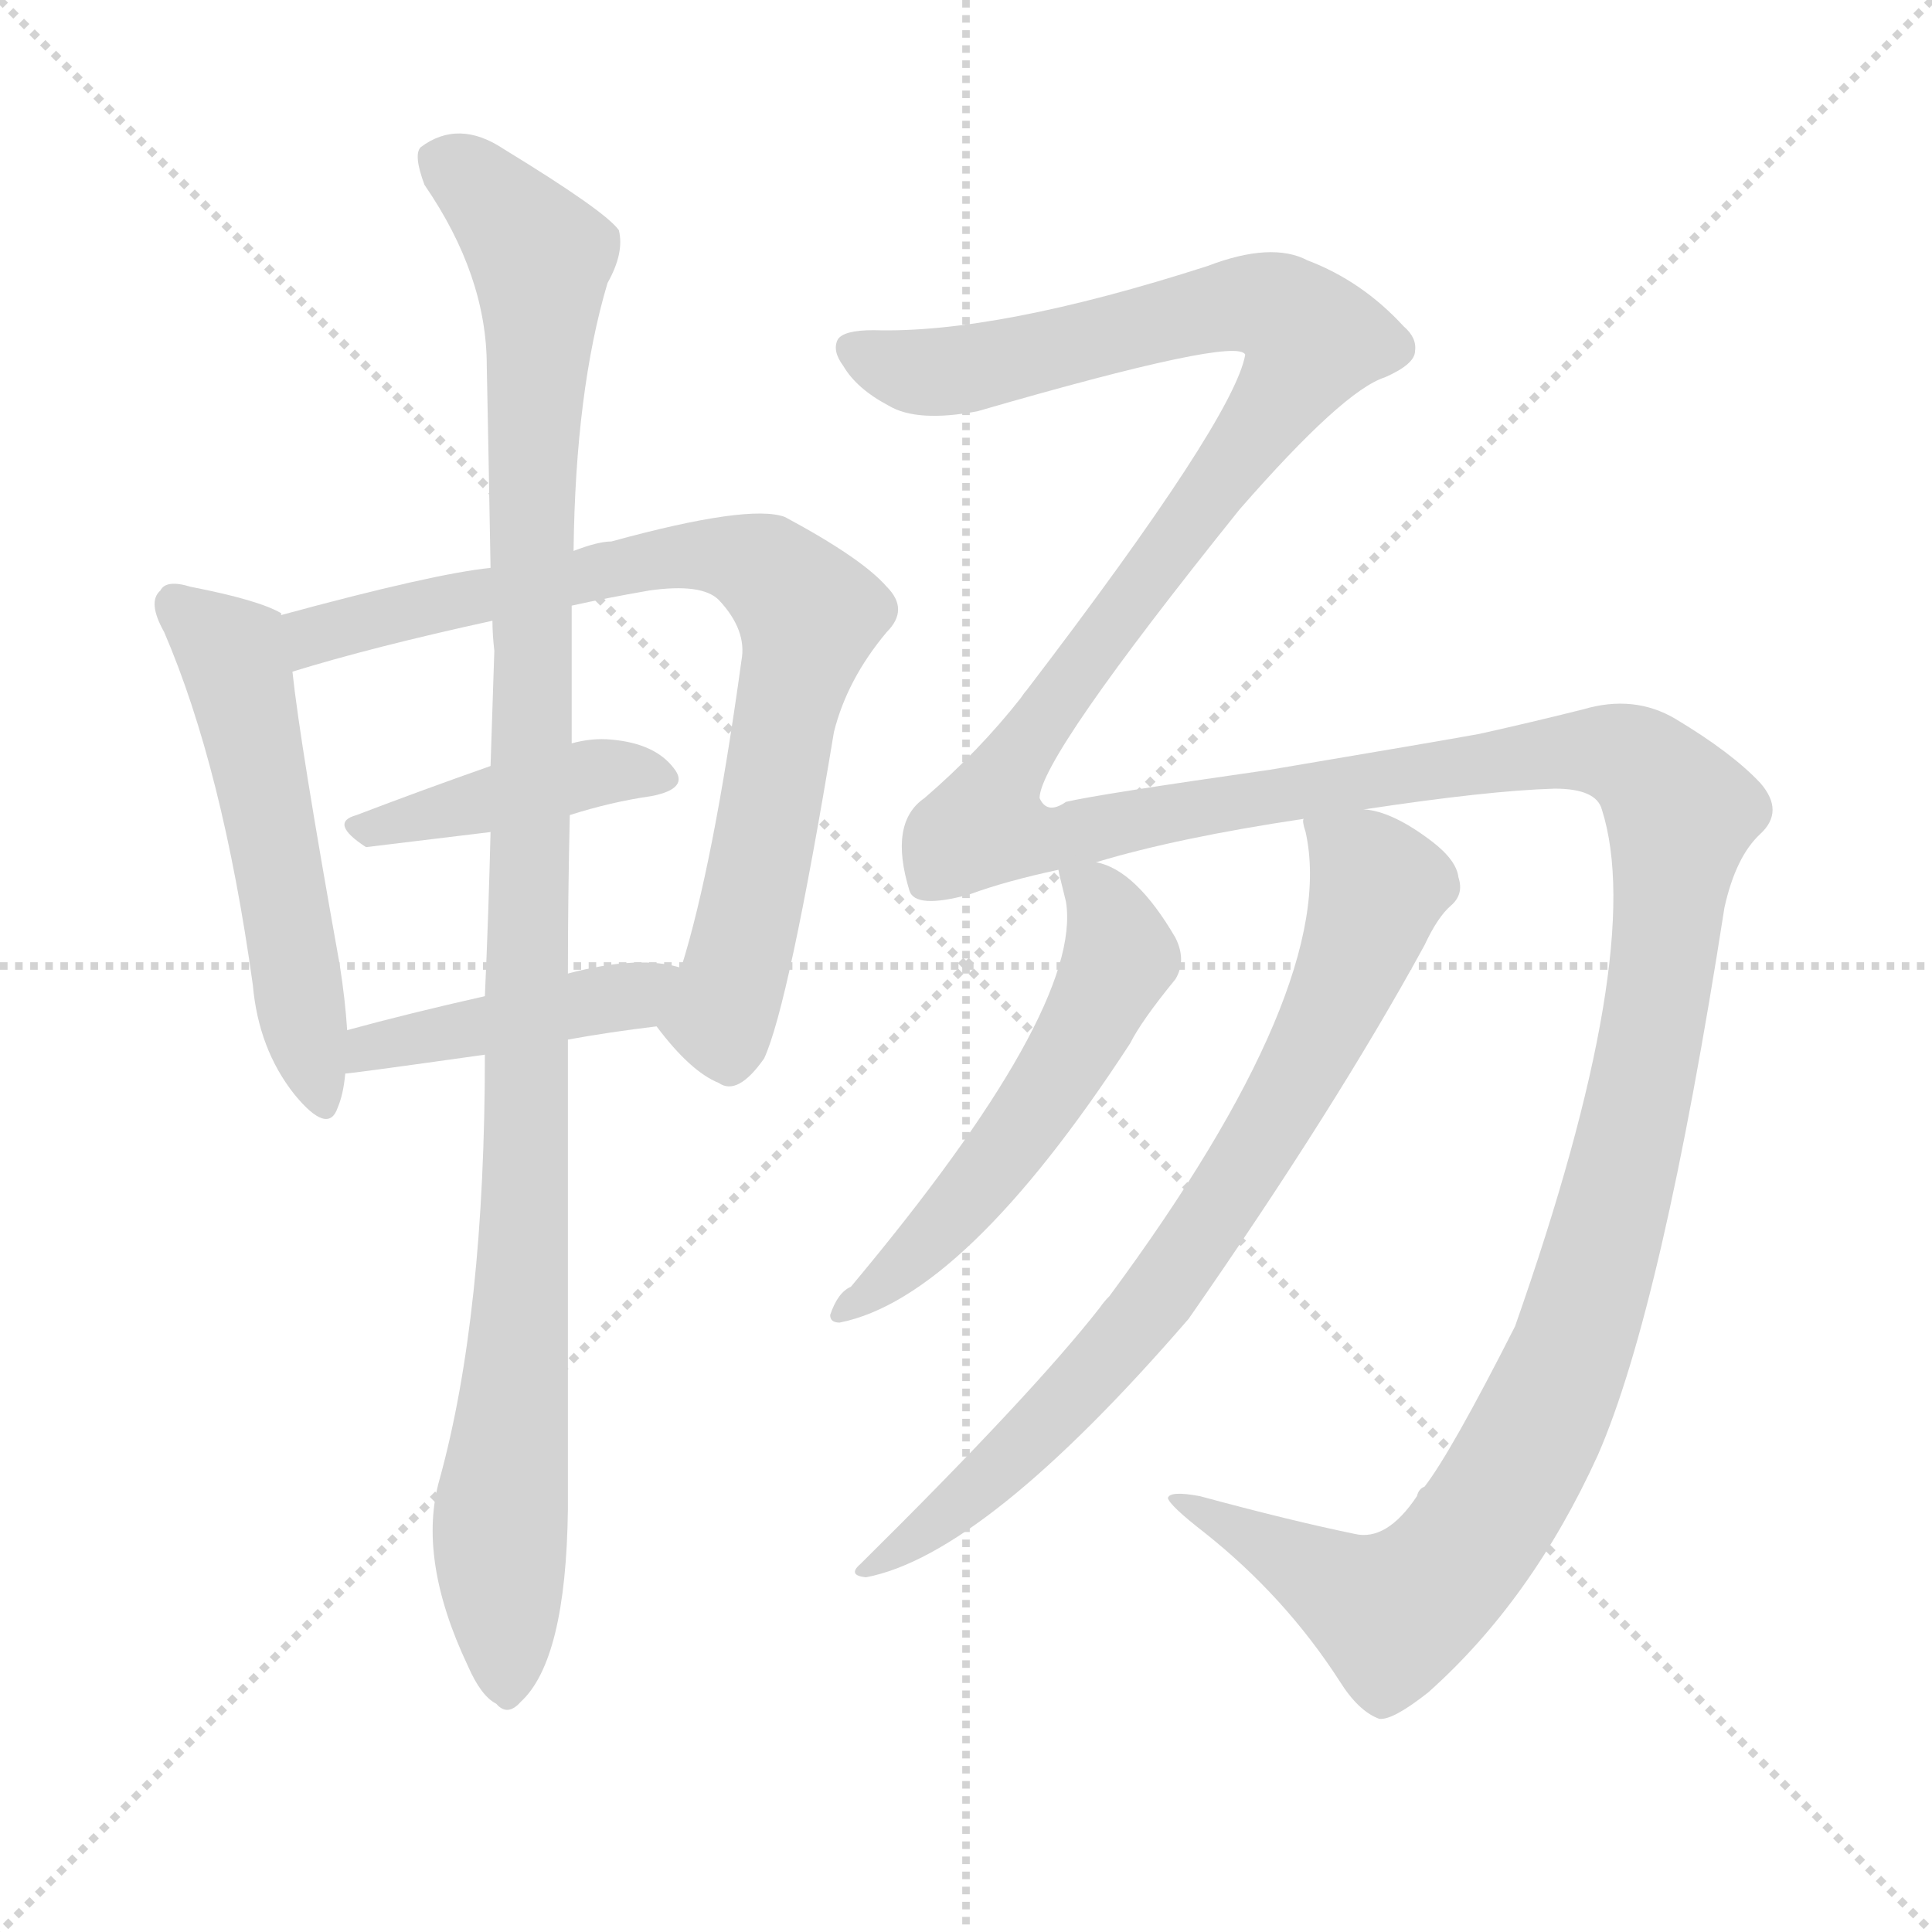
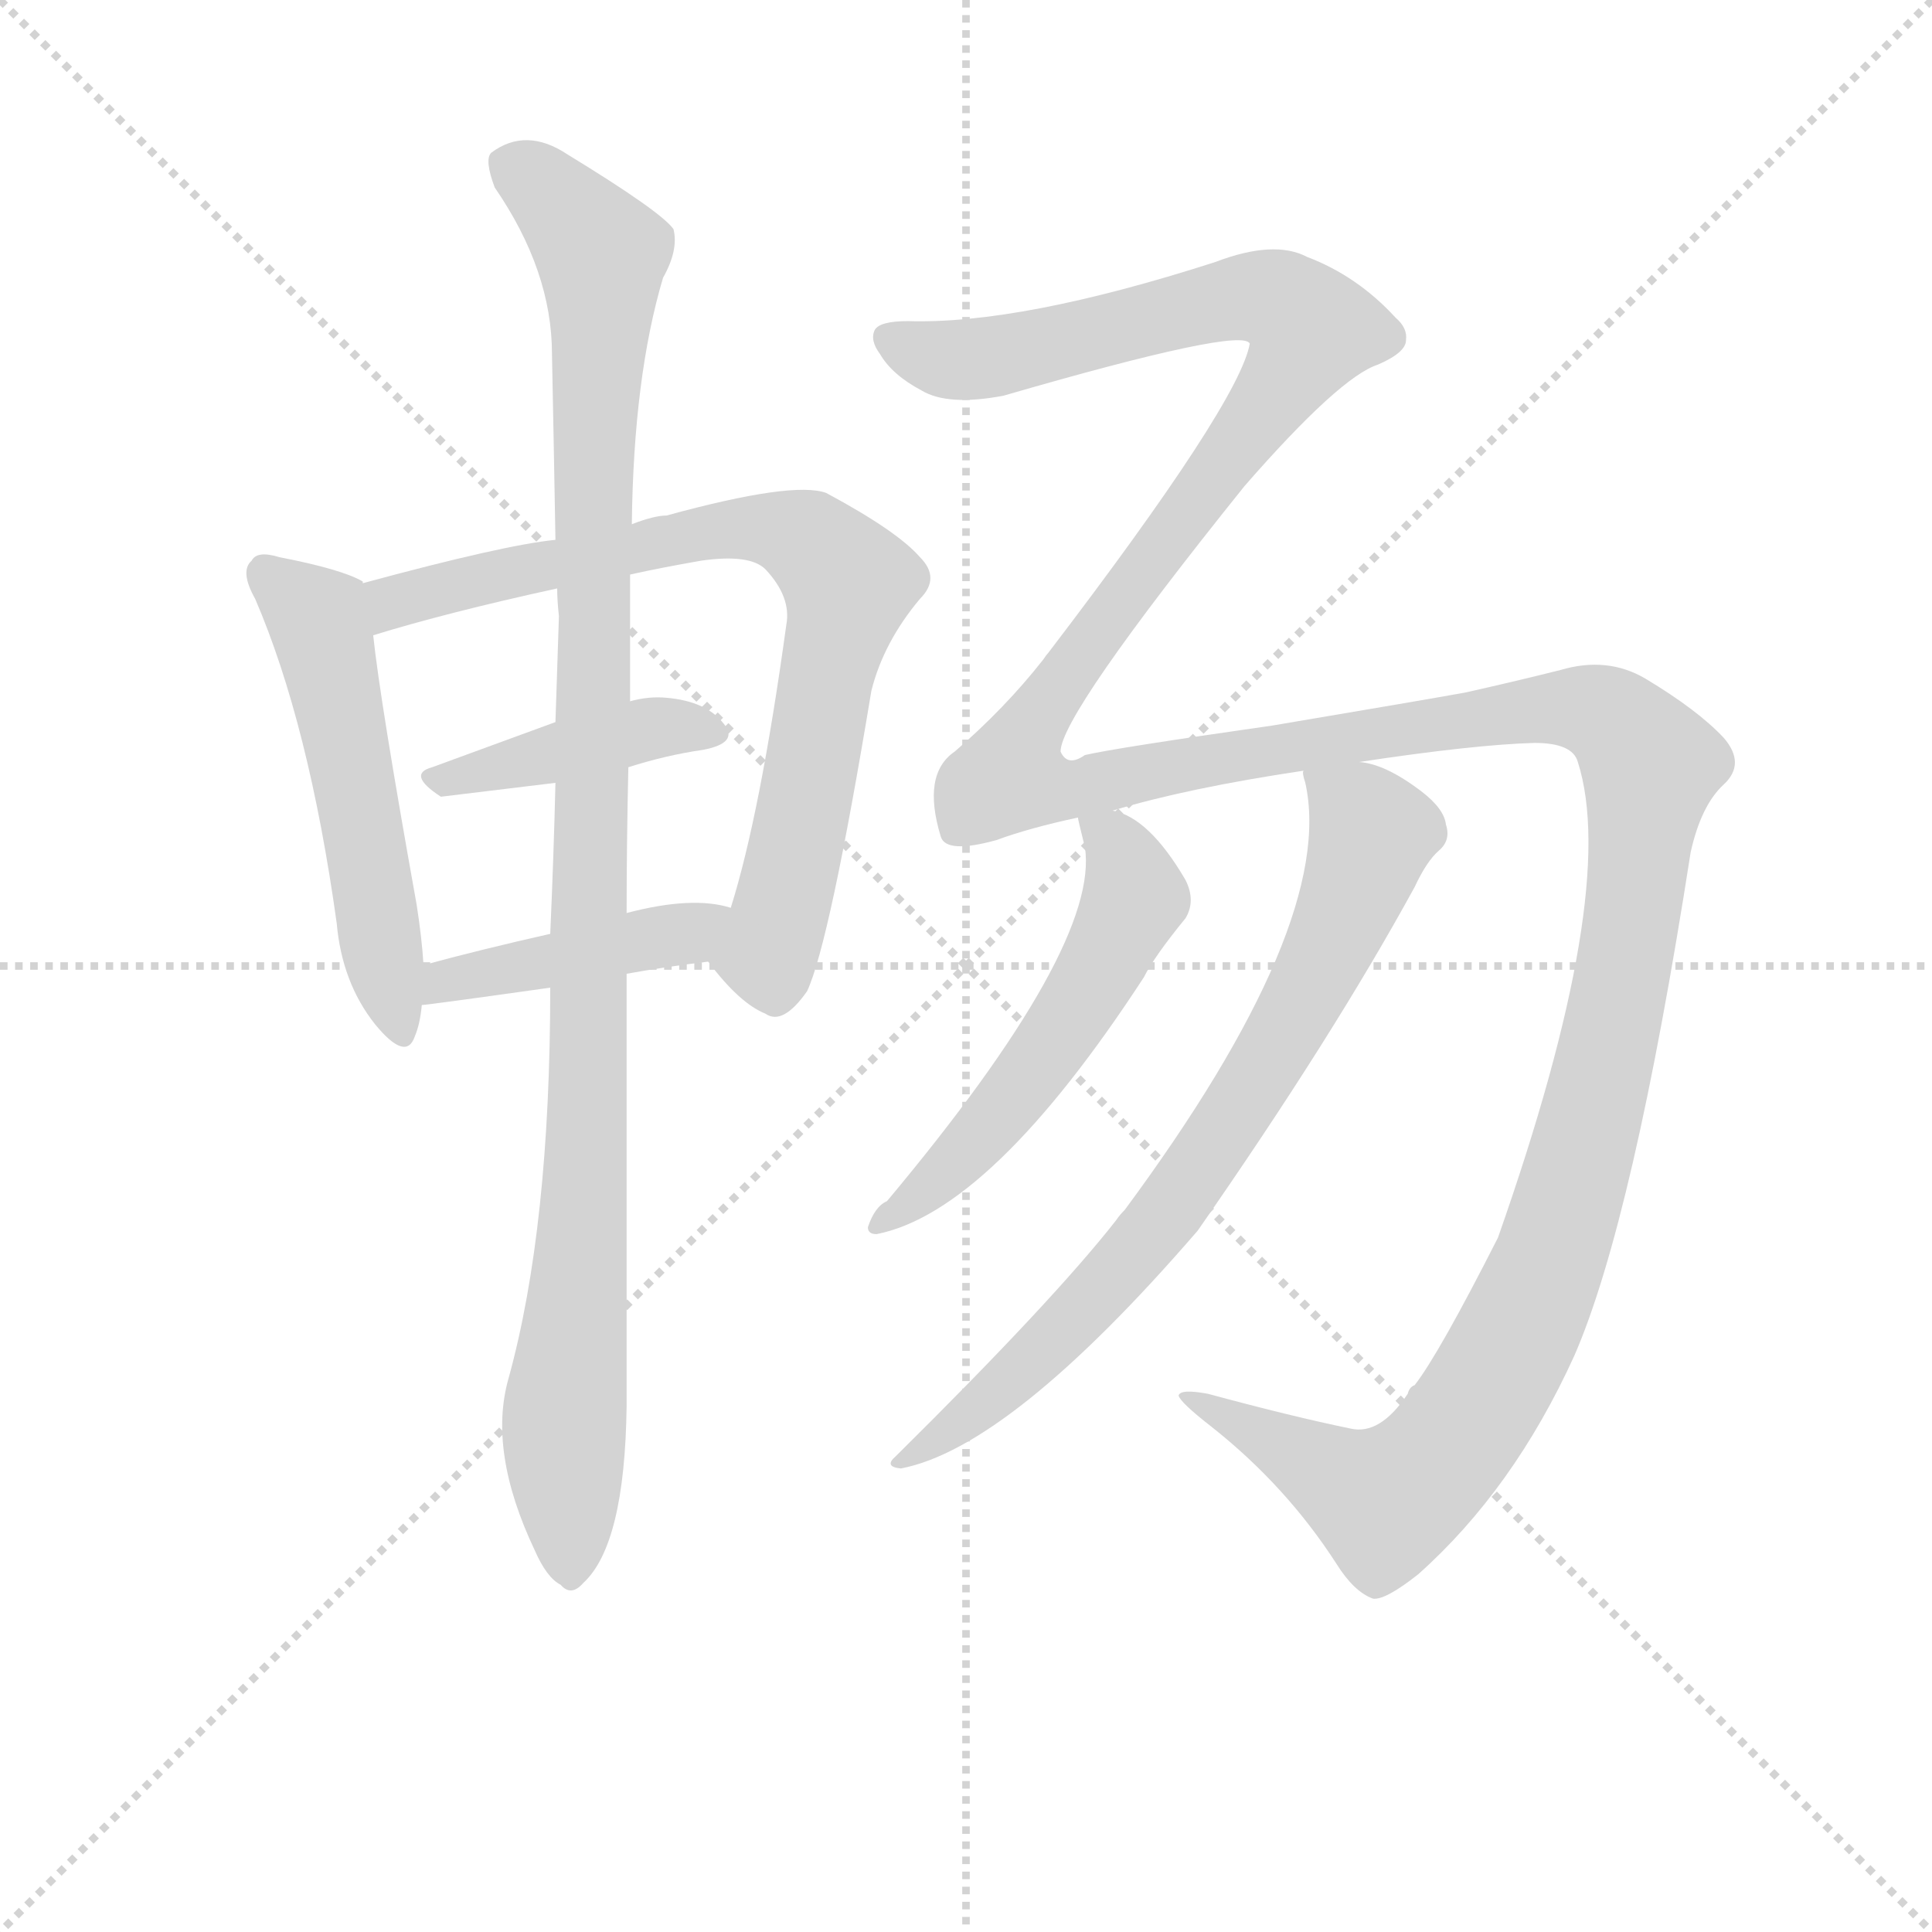
<svg xmlns="http://www.w3.org/2000/svg" version="1.1" viewBox="0 0 1024 1024">
  <g stroke="lightgray" stroke-dasharray="1,1" stroke-width="1" transform="scale(4, 4)">
    <line x1="0" y1="0" x2="256" y2="256" />
    <line x1="256" y1="0" x2="0" y2="256" />
    <line x1="128" y1="0" x2="128" y2="256" />
    <line x1="0" y1="128" x2="256" y2="128" />
  </g>
-   <g transform="scale(1, -1) translate(0, -900)">
+   <g transform="scale(0.92, -0.92) translate(60, -830)">
    <style type="text/css">
      
        @keyframes keyframes0 {
          from {
            stroke: blue;
            stroke-dashoffset: 533;
            stroke-width: 128;
          }
          63% {
            animation-timing-function: step-end;
            stroke: blue;
            stroke-dashoffset: 0;
            stroke-width: 128;
          }
          to {
            stroke: black;
            stroke-width: 1024;
          }
        }
        #make-me-a-hanzi-animation-0 {
          animation: keyframes0 0.684s both;
          animation-delay: 0s;
          animation-timing-function: linear;
        }
      
        @keyframes keyframes1 {
          from {
            stroke: blue;
            stroke-dashoffset: 783;
            stroke-width: 128;
          }
          72% {
            animation-timing-function: step-end;
            stroke: blue;
            stroke-dashoffset: 0;
            stroke-width: 128;
          }
          to {
            stroke: black;
            stroke-width: 1024;
          }
        }
        #make-me-a-hanzi-animation-1 {
          animation: keyframes1 0.887s both;
          animation-delay: 0.684s;
          animation-timing-function: linear;
        }
      
        @keyframes keyframes2 {
          from {
            stroke: blue;
            stroke-dashoffset: 418;
            stroke-width: 128;
          }
          58% {
            animation-timing-function: step-end;
            stroke: blue;
            stroke-dashoffset: 0;
            stroke-width: 128;
          }
          to {
            stroke: black;
            stroke-width: 1024;
          }
        }
        #make-me-a-hanzi-animation-2 {
          animation: keyframes2 0.59s both;
          animation-delay: 1.571s;
          animation-timing-function: linear;
        }
      
        @keyframes keyframes3 {
          from {
            stroke: blue;
            stroke-dashoffset: 434;
            stroke-width: 128;
          }
          59% {
            animation-timing-function: step-end;
            stroke: blue;
            stroke-dashoffset: 0;
            stroke-width: 128;
          }
          to {
            stroke: black;
            stroke-width: 1024;
          }
        }
        #make-me-a-hanzi-animation-3 {
          animation: keyframes3 0.603s both;
          animation-delay: 2.161s;
          animation-timing-function: linear;
        }
      
        @keyframes keyframes4 {
          from {
            stroke: blue;
            stroke-dashoffset: 1084;
            stroke-width: 128;
          }
          78% {
            animation-timing-function: step-end;
            stroke: blue;
            stroke-dashoffset: 0;
            stroke-width: 128;
          }
          to {
            stroke: black;
            stroke-width: 1024;
          }
        }
        #make-me-a-hanzi-animation-4 {
          animation: keyframes4 1.132s both;
          animation-delay: 2.764s;
          animation-timing-function: linear;
        }
      
        @keyframes keyframes5 {
          from {
            stroke: blue;
            stroke-dashoffset: 1803;
            stroke-width: 128;
          }
          85% {
            animation-timing-function: step-end;
            stroke: blue;
            stroke-dashoffset: 0;
            stroke-width: 128;
          }
          to {
            stroke: black;
            stroke-width: 1024;
          }
        }
        #make-me-a-hanzi-animation-5 {
          animation: keyframes5 1.717s both;
          animation-delay: 3.896s;
          animation-timing-function: linear;
        }
      
        @keyframes keyframes6 {
          from {
            stroke: blue;
            stroke-dashoffset: 552;
            stroke-width: 128;
          }
          64% {
            animation-timing-function: step-end;
            stroke: blue;
            stroke-dashoffset: 0;
            stroke-width: 128;
          }
          to {
            stroke: black;
            stroke-width: 1024;
          }
        }
        #make-me-a-hanzi-animation-6 {
          animation: keyframes6 0.699s both;
          animation-delay: 5.614s;
          animation-timing-function: linear;
        }
      
        @keyframes keyframes7 {
          from {
            stroke: blue;
            stroke-dashoffset: 762;
            stroke-width: 128;
          }
          71% {
            animation-timing-function: step-end;
            stroke: blue;
            stroke-dashoffset: 0;
            stroke-width: 128;
          }
          to {
            stroke: black;
            stroke-width: 1024;
          }
        }
        #make-me-a-hanzi-animation-7 {
          animation: keyframes7 0.87s both;
          animation-delay: 6.313s;
          animation-timing-function: linear;
        }
      
    </style>
-     <path d="M 149 574 L 149 575 Q 137 582 101 589 Q 88 593 85 587 Q 78 581 87 565 Q 118 493 134 378 Q 137 344 156 320 Q 174 298 179 313 Q 182 320 183 331 L 184 354 Q 183 370 180 389 Q 159 506 155 544 L 149 574 Z" fill="lightgray" />
-     <path d="M 348 356 Q 366 332 381 326 Q 391 319 405 339 Q 418 367 442 512 Q 449 540 470 565 Q 482 577 470 589 Q 457 604 416 626 Q 397 633 324 613 Q 317 613 304 608 L 260 599 Q 230 596 149 574 C 120 566 126 535 155 544 Q 197 557 261 571 L 303 579 Q 321 583 344 587 Q 372 591 381 582 Q 396 566 393 550 Q 378 441 361 387 C 353 358 345 360 348 356 Z" fill="lightgray" />
-     <path d="M 302 468 Q 324 475 345 478 Q 366 482 357 493 Q 347 506 324 508 Q 314 509 303 506 L 260 494 Q 223 481 189 468 Q 174 464 194 451 L 260 459 L 302 468 Z" fill="lightgray" />
-     <path d="M 301 349 Q 323 353 348 356 C 378 360 390 380 361 387 Q 339 394 301 384 L 257 372 Q 217 363 184 354 C 155 346 153 328 183 331 Q 186 331 257 341 L 301 349 Z" fill="lightgray" />
-     <path d="M 233 116 Q 221 74 248 17 Q 255 1 263 -3 Q 269 -10 276 -2 Q 300 20 301 100 Q 301 161 301 349 L 301 384 Q 301 424 302 468 L 303 506 Q 303 542 303 579 L 304 608 Q 305 693 322 750 Q 331 766 328 778 Q 321 788 267 821 Q 243 837 223 822 Q 219 818 225 802 Q 258 754 258 706 Q 259 657 260 599 L 261 571 Q 261 564 262 555 Q 261 525 260 494 L 260 459 Q 259 417 257 372 L 257 341 Q 257 203 233 116 Z" fill="lightgray" />
-     <path d="M 751 107 Q 735 83 718 87 Q 684 94 636 107 Q 620 110 619 106 Q 620 102 638 88 Q 681 54 710 9 Q 720 -7 731 -11 Q 738 -12 757 3 Q 812 52 847 129 Q 881 207 914 419 Q 920 446 933 458 Q 946 470 933 485 Q 918 501 888 519 Q 866 532 839 524 Q 811 517 784 511 Q 762 507 673 492 Q 582 479 565 475 Q 555 468 551 477 Q 551 498 657 630 Q 712 693 734 700 Q 750 707 750 714 Q 751 721 744 727 Q 722 751 693 762 Q 674 772 640 759 Q 528 723 463 725 Q 447 725 444 720 Q 441 714 447 706 Q 454 694 471 685 Q 486 676 518 682 Q 656 722 660 712 Q 654 678 544 534 Q 543 533 541 530 Q 519 502 490 477 Q 471 464 482 428 Q 485 418 514 426 Q 533 433 561 439 L 581 443 Q 624 456 691 466 L 723 471 Q 789 481 824 482 Q 846 482 849 471 Q 873 396 803 197 Q 769 130 755 112 Q 752 111 751 107 Z" fill="lightgray" />
-     <path d="M 561 439 Q 561 438 565 422 Q 574 365 451 218 Q 444 215 440 203 Q 440 199 445 199 Q 511 212 599 347 Q 605 359 623 381 Q 629 391 623 403 Q 602 439 581 443 C 558 451 558 451 561 439 Z" fill="lightgray" />
-     <path d="M 691 466 Q 690 465 692 459 Q 710 378 588 213 Q 585 210 583 207 Q 547 161 456 71 Q 449 65 459 64 Q 522 76 630 201 Q 708 313 755 399 Q 762 414 769 420 Q 776 426 773 435 Q 772 444 759 454 Q 738 470 723 471 C 694 479 689 481 691 466 Z" fill="lightgray" />
+     <path d="M 149 494 L 149 495 Q 137 502 101 509 Q 88 513 85 507 Q 78 501 87 485 Q 118 413 134 298 Q 137 264 156 240 Q 174 218 179 233 Q 182 240 183 251 L 184 274 Q 183 290 180 309 Q 159 426 155 464 L 149 494 Z" fill="lightgray" />
+     <path d="M 348 276 Q 366 252 381 246 Q 391 239 405 259 Q 418 287 442 432 Q 449 460 470 485 Q 482 497 470 509 Q 457 524 416 546 Q 397 553 324 533 Q 317 533 304 528 L 260 519 Q 230 516 149 494 C 120 486 126 455 155 464 Q 197 477 261 491 L 303 499 Q 321 503 344 507 Q 372 511 381 502 Q 396 486 393 470 Q 378 361 361 307 C 353 278 345 280 348 276 Z" fill="lightgray" />
+     <path d="M 302 388 Q 324 395 345 398 Q 366 402 357 413 Q 347 426 324 428 Q 314 429 303 426 L 260 414 L 189 388 Q 174 384 194 371 L 260 379 L 302 388 Z" fill="lightgray" />
+     <path d="M 301 269 Q 323 273 348 276 C 378 280 390 300 361 307 Q 339 314 301 304 L 257 292 Q 217 283 184 274 C 155 266 153 248 183 251 Q 186 251 257 261 L 301 269 Z" fill="lightgray" />
+     <path d="M 233 36 Q 221 -6 248 -63 Q 255 -79 263 -83 Q 269 -90 276 -82 Q 300 -60 301 20 L 301 269 L 301 304 Q 301 344 302 388 L 303 426 L 303 499 L 304 528 Q 305 613 322 670 Q 331 686 328 698 Q 321 708 267 741 Q 243 757 223 742 Q 219 738 225 722 Q 258 674 258 626 Q 259 577 260 519 L 261 491 Q 261 484 262 475 L 260 414 L 260 379 Q 259 337 257 292 L 257 261 Q 257 123 233 36 Z" fill="lightgray" />
+     <path d="M 751 27 Q 735 3 718 7 Q 684 14 636 27 Q 620 30 619 26 Q 620 22 638 8 Q 681 -26 710 -71 Q 720 -87 731 -91 Q 738 -92 757 -77 Q 812 -28 847 49 Q 881 127 914 339 Q 920 366 933 378 Q 946 390 933 405 Q 918 421 888 439 Q 866 452 839 444 Q 811 437 784 431 Q 762 427 673 412 Q 582 399 565 395 Q 555 388 551 397 Q 551 418 657 550 Q 712 613 734 620 Q 750 627 750 634 Q 751 641 744 647 Q 722 671 693 682 Q 674 692 640 679 Q 528 643 463 645 Q 447 645 444 640 Q 441 634 447 626 Q 454 614 471 605 Q 486 596 518 602 Q 656 642 660 632 Q 654 598 544 454 Q 543 453 541 450 Q 519 422 490 397 Q 471 384 482 348 Q 485 338 514 346 Q 533 353 561 359 L 581 363 Q 624 376 691 386 L 723 391 Q 789 401 824 402 Q 846 402 849 391 Q 873 316 803 117 Q 769 50 755 32 Q 752 31 751 27 Z" fill="lightgray" />
+     <path d="M 561 359 Q 561 358 565 342 Q 574 285 451 138 Q 444 135 440 123 Q 440 119 445 119 Q 511 132 599 267 Q 605 279 623 301 Q 629 311 623 323 Q 602 359 581 363 C 558 371 558 371 561 359 Z" fill="lightgray" />
+     <path d="M 691 386 Q 690 385 692 379 Q 710 298 588 133 Q 585 130 583 127 Q 547 81 456 -9 Q 449 -15 459 -16 Q 522 -4 630 121 Q 708 233 755 319 Q 762 334 769 340 Q 776 346 773 355 Q 772 364 759 374 Q 738 390 723 391 C 694 399 689 401 691 386 Z" fill="lightgray" />
    <clipPath id="make-me-a-hanzi-clip-0">
-       <path d="M 149 574 L 149 575 Q 137 582 101 589 Q 88 593 85 587 Q 78 581 87 565 Q 118 493 134 378 Q 137 344 156 320 Q 174 298 179 313 Q 182 320 183 331 L 184 354 Q 183 370 180 389 Q 159 506 155 544 L 149 574 Z" />
-     </clipPath>
-     <path clip-path="url(#make-me-a-hanzi-clip-0)" d="M 94 579 L 126 545 L 168 319" fill="none" id="make-me-a-hanzi-animation-0" stroke-dasharray="405 810" stroke-linecap="round" />
+       <path d="M 149 494 L 149 495 Q 137 502 101 509 Q 88 513 85 507 Q 78 501 87 485 Q 118 413 134 298 Q 137 264 156 240 Q 174 218 179 233 Q 182 240 183 251 L 184 274 Q 183 290 180 309 Q 159 426 155 464 L 149 494 Z" />
+     </clipPath>
+     <path clip-path="url(#make-me-a-hanzi-clip-0)" d="M 94 499 L 126 465 L 168 239" fill="none" id="make-me-a-hanzi-animation-0" stroke-dasharray="405 810" stroke-linecap="round" />
    <clipPath id="make-me-a-hanzi-clip-1">
-       <path d="M 348 356 Q 366 332 381 326 Q 391 319 405 339 Q 418 367 442 512 Q 449 540 470 565 Q 482 577 470 589 Q 457 604 416 626 Q 397 633 324 613 Q 317 613 304 608 L 260 599 Q 230 596 149 574 C 120 566 126 535 155 544 Q 197 557 261 571 L 303 579 Q 321 583 344 587 Q 372 591 381 582 Q 396 566 393 550 Q 378 441 361 387 C 353 358 345 360 348 356 Z" />
-     </clipPath>
-     <path clip-path="url(#make-me-a-hanzi-clip-1)" d="M 159 553 L 184 568 L 339 604 L 393 604 L 420 585 L 429 574 L 428 563 L 400 425 L 383 364 L 362 356" fill="none" id="make-me-a-hanzi-animation-1" stroke-dasharray="655 1310" stroke-linecap="round" />
+       <path d="M 348 276 Q 366 252 381 246 Q 391 239 405 259 Q 418 287 442 432 Q 449 460 470 485 Q 482 497 470 509 Q 457 524 416 546 Q 397 553 324 533 Q 317 533 304 528 L 260 519 Q 230 516 149 494 C 120 486 126 455 155 464 Q 197 477 261 491 L 303 499 Q 321 503 344 507 Q 372 511 381 502 Q 396 486 393 470 Q 378 361 361 307 C 353 278 345 280 348 276 Z" />
+     </clipPath>
+     <path clip-path="url(#make-me-a-hanzi-clip-1)" d="M 159 473 L 184 488 L 339 524 L 393 524 L 420 505 L 429 494 L 428 483 L 400 345 L 383 284 L 362 276" fill="none" id="make-me-a-hanzi-animation-1" stroke-dasharray="655 1310" stroke-linecap="round" />
    <clipPath id="make-me-a-hanzi-clip-2">
-       <path d="M 302 468 Q 324 475 345 478 Q 366 482 357 493 Q 347 506 324 508 Q 314 509 303 506 L 260 494 Q 223 481 189 468 Q 174 464 194 451 L 260 459 L 302 468 Z" />
-     </clipPath>
-     <path clip-path="url(#make-me-a-hanzi-clip-2)" d="M 191 459 L 312 490 L 349 487" fill="none" id="make-me-a-hanzi-animation-2" stroke-dasharray="290 580" stroke-linecap="round" />
+       <path d="M 302 388 Q 324 395 345 398 Q 366 402 357 413 Q 347 426 324 428 Q 314 429 303 426 L 260 414 L 189 388 Q 174 384 194 371 L 260 379 L 302 388 Z" />
+     </clipPath>
+     <path clip-path="url(#make-me-a-hanzi-clip-2)" d="M 191 379 L 312 410 L 349 407" fill="none" id="make-me-a-hanzi-animation-2" stroke-dasharray="290 580" stroke-linecap="round" />
    <clipPath id="make-me-a-hanzi-clip-3">
-       <path d="M 301 349 Q 323 353 348 356 C 378 360 390 380 361 387 Q 339 394 301 384 L 257 372 Q 217 363 184 354 C 155 346 153 328 183 331 Q 186 331 257 341 L 301 349 Z" />
-     </clipPath>
-     <path clip-path="url(#make-me-a-hanzi-clip-3)" d="M 184 337 L 207 348 L 335 372 L 354 384" fill="none" id="make-me-a-hanzi-animation-3" stroke-dasharray="306 612" stroke-linecap="round" />
+       <path d="M 301 269 Q 323 273 348 276 C 378 280 390 300 361 307 Q 339 314 301 304 L 257 292 Q 217 283 184 274 C 155 266 153 248 183 251 Q 186 251 257 261 L 301 269 Z" />
+     </clipPath>
+     <path clip-path="url(#make-me-a-hanzi-clip-3)" d="M 184 257 L 207 268 L 335 292 L 354 304" fill="none" id="make-me-a-hanzi-animation-3" stroke-dasharray="306 612" stroke-linecap="round" />
    <clipPath id="make-me-a-hanzi-clip-4">
-       <path d="M 233 116 Q 221 74 248 17 Q 255 1 263 -3 Q 269 -10 276 -2 Q 300 20 301 100 Q 301 161 301 349 L 301 384 Q 301 424 302 468 L 303 506 Q 303 542 303 579 L 304 608 Q 305 693 322 750 Q 331 766 328 778 Q 321 788 267 821 Q 243 837 223 822 Q 219 818 225 802 Q 258 754 258 706 Q 259 657 260 599 L 261 571 Q 261 564 262 555 Q 261 525 260 494 L 260 459 Q 259 417 257 372 L 257 341 Q 257 203 233 116 Z" />
-     </clipPath>
-     <path clip-path="url(#make-me-a-hanzi-clip-4)" d="M 234 816 L 263 793 L 286 764 L 287 753 L 279 253 L 265 94 L 268 11" fill="none" id="make-me-a-hanzi-animation-4" stroke-dasharray="956 1912" stroke-linecap="round" />
+       <path d="M 233 36 Q 221 -6 248 -63 Q 255 -79 263 -83 Q 269 -90 276 -82 Q 300 -60 301 20 L 301 269 L 301 304 Q 301 344 302 388 L 303 426 L 303 499 L 304 528 Q 305 613 322 670 Q 331 686 328 698 Q 321 708 267 741 Q 243 757 223 742 Q 219 738 225 722 Q 258 674 258 626 Q 259 577 260 519 L 261 491 Q 261 484 262 475 L 260 414 L 260 379 Q 259 337 257 292 L 257 261 Q 257 123 233 36 Z" />
+     </clipPath>
+     <path clip-path="url(#make-me-a-hanzi-clip-4)" d="M 234 736 L 263 713 L 286 684 L 287 673 L 277 137 L 265 14 L 268 -69" fill="none" id="make-me-a-hanzi-animation-4" stroke-dasharray="956 1912" stroke-linecap="round" />
    <clipPath id="make-me-a-hanzi-clip-5">
-       <path d="M 751 107 Q 735 83 718 87 Q 684 94 636 107 Q 620 110 619 106 Q 620 102 638 88 Q 681 54 710 9 Q 720 -7 731 -11 Q 738 -12 757 3 Q 812 52 847 129 Q 881 207 914 419 Q 920 446 933 458 Q 946 470 933 485 Q 918 501 888 519 Q 866 532 839 524 Q 811 517 784 511 Q 762 507 673 492 Q 582 479 565 475 Q 555 468 551 477 Q 551 498 657 630 Q 712 693 734 700 Q 750 707 750 714 Q 751 721 744 727 Q 722 751 693 762 Q 674 772 640 759 Q 528 723 463 725 Q 447 725 444 720 Q 441 714 447 706 Q 454 694 471 685 Q 486 676 518 682 Q 656 722 660 712 Q 654 678 544 534 Q 543 533 541 530 Q 519 502 490 477 Q 471 464 482 428 Q 485 418 514 426 Q 533 433 561 439 L 581 443 Q 624 456 691 466 L 723 471 Q 789 481 824 482 Q 846 482 849 471 Q 873 396 803 197 Q 769 130 755 112 Q 752 111 751 107 Z" />
-     </clipPath>
-     <path clip-path="url(#make-me-a-hanzi-clip-5)" d="M 452 714 L 484 703 L 526 705 L 658 739 L 678 736 L 696 720 L 637 628 L 562 536 L 532 489 L 522 462 L 563 457 L 686 482 L 850 502 L 870 494 L 891 469 L 872 331 L 852 247 L 824 163 L 790 98 L 764 64 L 738 45 L 623 104" fill="none" id="make-me-a-hanzi-animation-5" stroke-dasharray="1675 3350" stroke-linecap="round" />
+       <path d="M 751 27 Q 735 3 718 7 Q 684 14 636 27 Q 620 30 619 26 Q 620 22 638 8 Q 681 -26 710 -71 Q 720 -87 731 -91 Q 738 -92 757 -77 Q 812 -28 847 49 Q 881 127 914 339 Q 920 366 933 378 Q 946 390 933 405 Q 918 421 888 439 Q 866 452 839 444 Q 811 437 784 431 Q 762 427 673 412 Q 582 399 565 395 Q 555 388 551 397 Q 551 418 657 550 Q 712 613 734 620 Q 750 627 750 634 Q 751 641 744 647 Q 722 671 693 682 Q 674 692 640 679 Q 528 643 463 645 Q 447 645 444 640 Q 441 634 447 626 Q 454 614 471 605 Q 486 596 518 602 Q 656 642 660 632 Q 654 598 544 454 Q 543 453 541 450 Q 519 422 490 397 Q 471 384 482 348 Q 485 338 514 346 Q 533 353 561 359 L 581 363 Q 624 376 691 386 L 723 391 Q 789 401 824 402 Q 846 402 849 391 Q 873 316 803 117 Q 769 50 755 32 Q 752 31 751 27 Z" />
+     </clipPath>
+     <path clip-path="url(#make-me-a-hanzi-clip-5)" d="M 452 634 L 484 623 L 526 625 L 658 659 L 678 656 L 696 640 L 637 548 L 562 456 L 532 409 L 522 382 L 563 377 L 686 402 L 850 422 L 870 414 L 891 389 L 872 251 L 852 167 L 824 83 L 790 18 L 764 -16 L 738 -35 L 623 24" fill="none" id="make-me-a-hanzi-animation-5" stroke-dasharray="1675 3350" stroke-linecap="round" />
    <clipPath id="make-me-a-hanzi-clip-6">
-       <path d="M 561 439 Q 561 438 565 422 Q 574 365 451 218 Q 444 215 440 203 Q 440 199 445 199 Q 511 212 599 347 Q 605 359 623 381 Q 629 391 623 403 Q 602 439 581 443 C 558 451 558 451 561 439 Z" />
-     </clipPath>
-     <path clip-path="url(#make-me-a-hanzi-clip-6)" d="M 566 438 L 581 427 L 594 392 L 574 350 L 510 261 L 446 206" fill="none" id="make-me-a-hanzi-animation-6" stroke-dasharray="424 848" stroke-linecap="round" />
+       <path d="M 561 359 Q 561 358 565 342 Q 574 285 451 138 Q 444 135 440 123 Q 440 119 445 119 Q 511 132 599 267 Q 605 279 623 301 Q 629 311 623 323 Q 602 359 581 363 C 558 371 558 371 561 359 Z" />
+     </clipPath>
+     <path clip-path="url(#make-me-a-hanzi-clip-6)" d="M 566 358 L 581 347 L 594 312 L 574 270 L 510 181 L 446 126" fill="none" id="make-me-a-hanzi-animation-6" stroke-dasharray="424 848" stroke-linecap="round" />
    <clipPath id="make-me-a-hanzi-clip-7">
-       <path d="M 691 466 Q 690 465 692 459 Q 710 378 588 213 Q 585 210 583 207 Q 547 161 456 71 Q 449 65 459 64 Q 522 76 630 201 Q 708 313 755 399 Q 762 414 769 420 Q 776 426 773 435 Q 772 444 759 454 Q 738 470 723 471 C 694 479 689 481 691 466 Z" />
-     </clipPath>
-     <path clip-path="url(#make-me-a-hanzi-clip-7)" d="M 697 463 L 730 430 L 715 383 L 666 291 L 619 219 L 580 172 L 508 102 L 479 80 L 465 77 L 462 70" fill="none" id="make-me-a-hanzi-animation-7" stroke-dasharray="634 1268" stroke-linecap="round" />
+       <path d="M 691 386 Q 690 385 692 379 Q 710 298 588 133 Q 585 130 583 127 Q 547 81 456 -9 Q 449 -15 459 -16 Q 522 -4 630 121 Q 708 233 755 319 Q 762 334 769 340 Q 776 346 773 355 Q 772 364 759 374 Q 738 390 723 391 C 694 399 689 401 691 386 Z" />
+     </clipPath>
+     <path clip-path="url(#make-me-a-hanzi-clip-7)" d="M 697 383 L 730 350 L 715 303 L 666 211 L 619 139 L 580 92 L 508 22 L 479 0 L 465 -3 L 462 -10" fill="none" id="make-me-a-hanzi-animation-7" stroke-dasharray="634 1268" stroke-linecap="round" />
  </g>
</svg>
